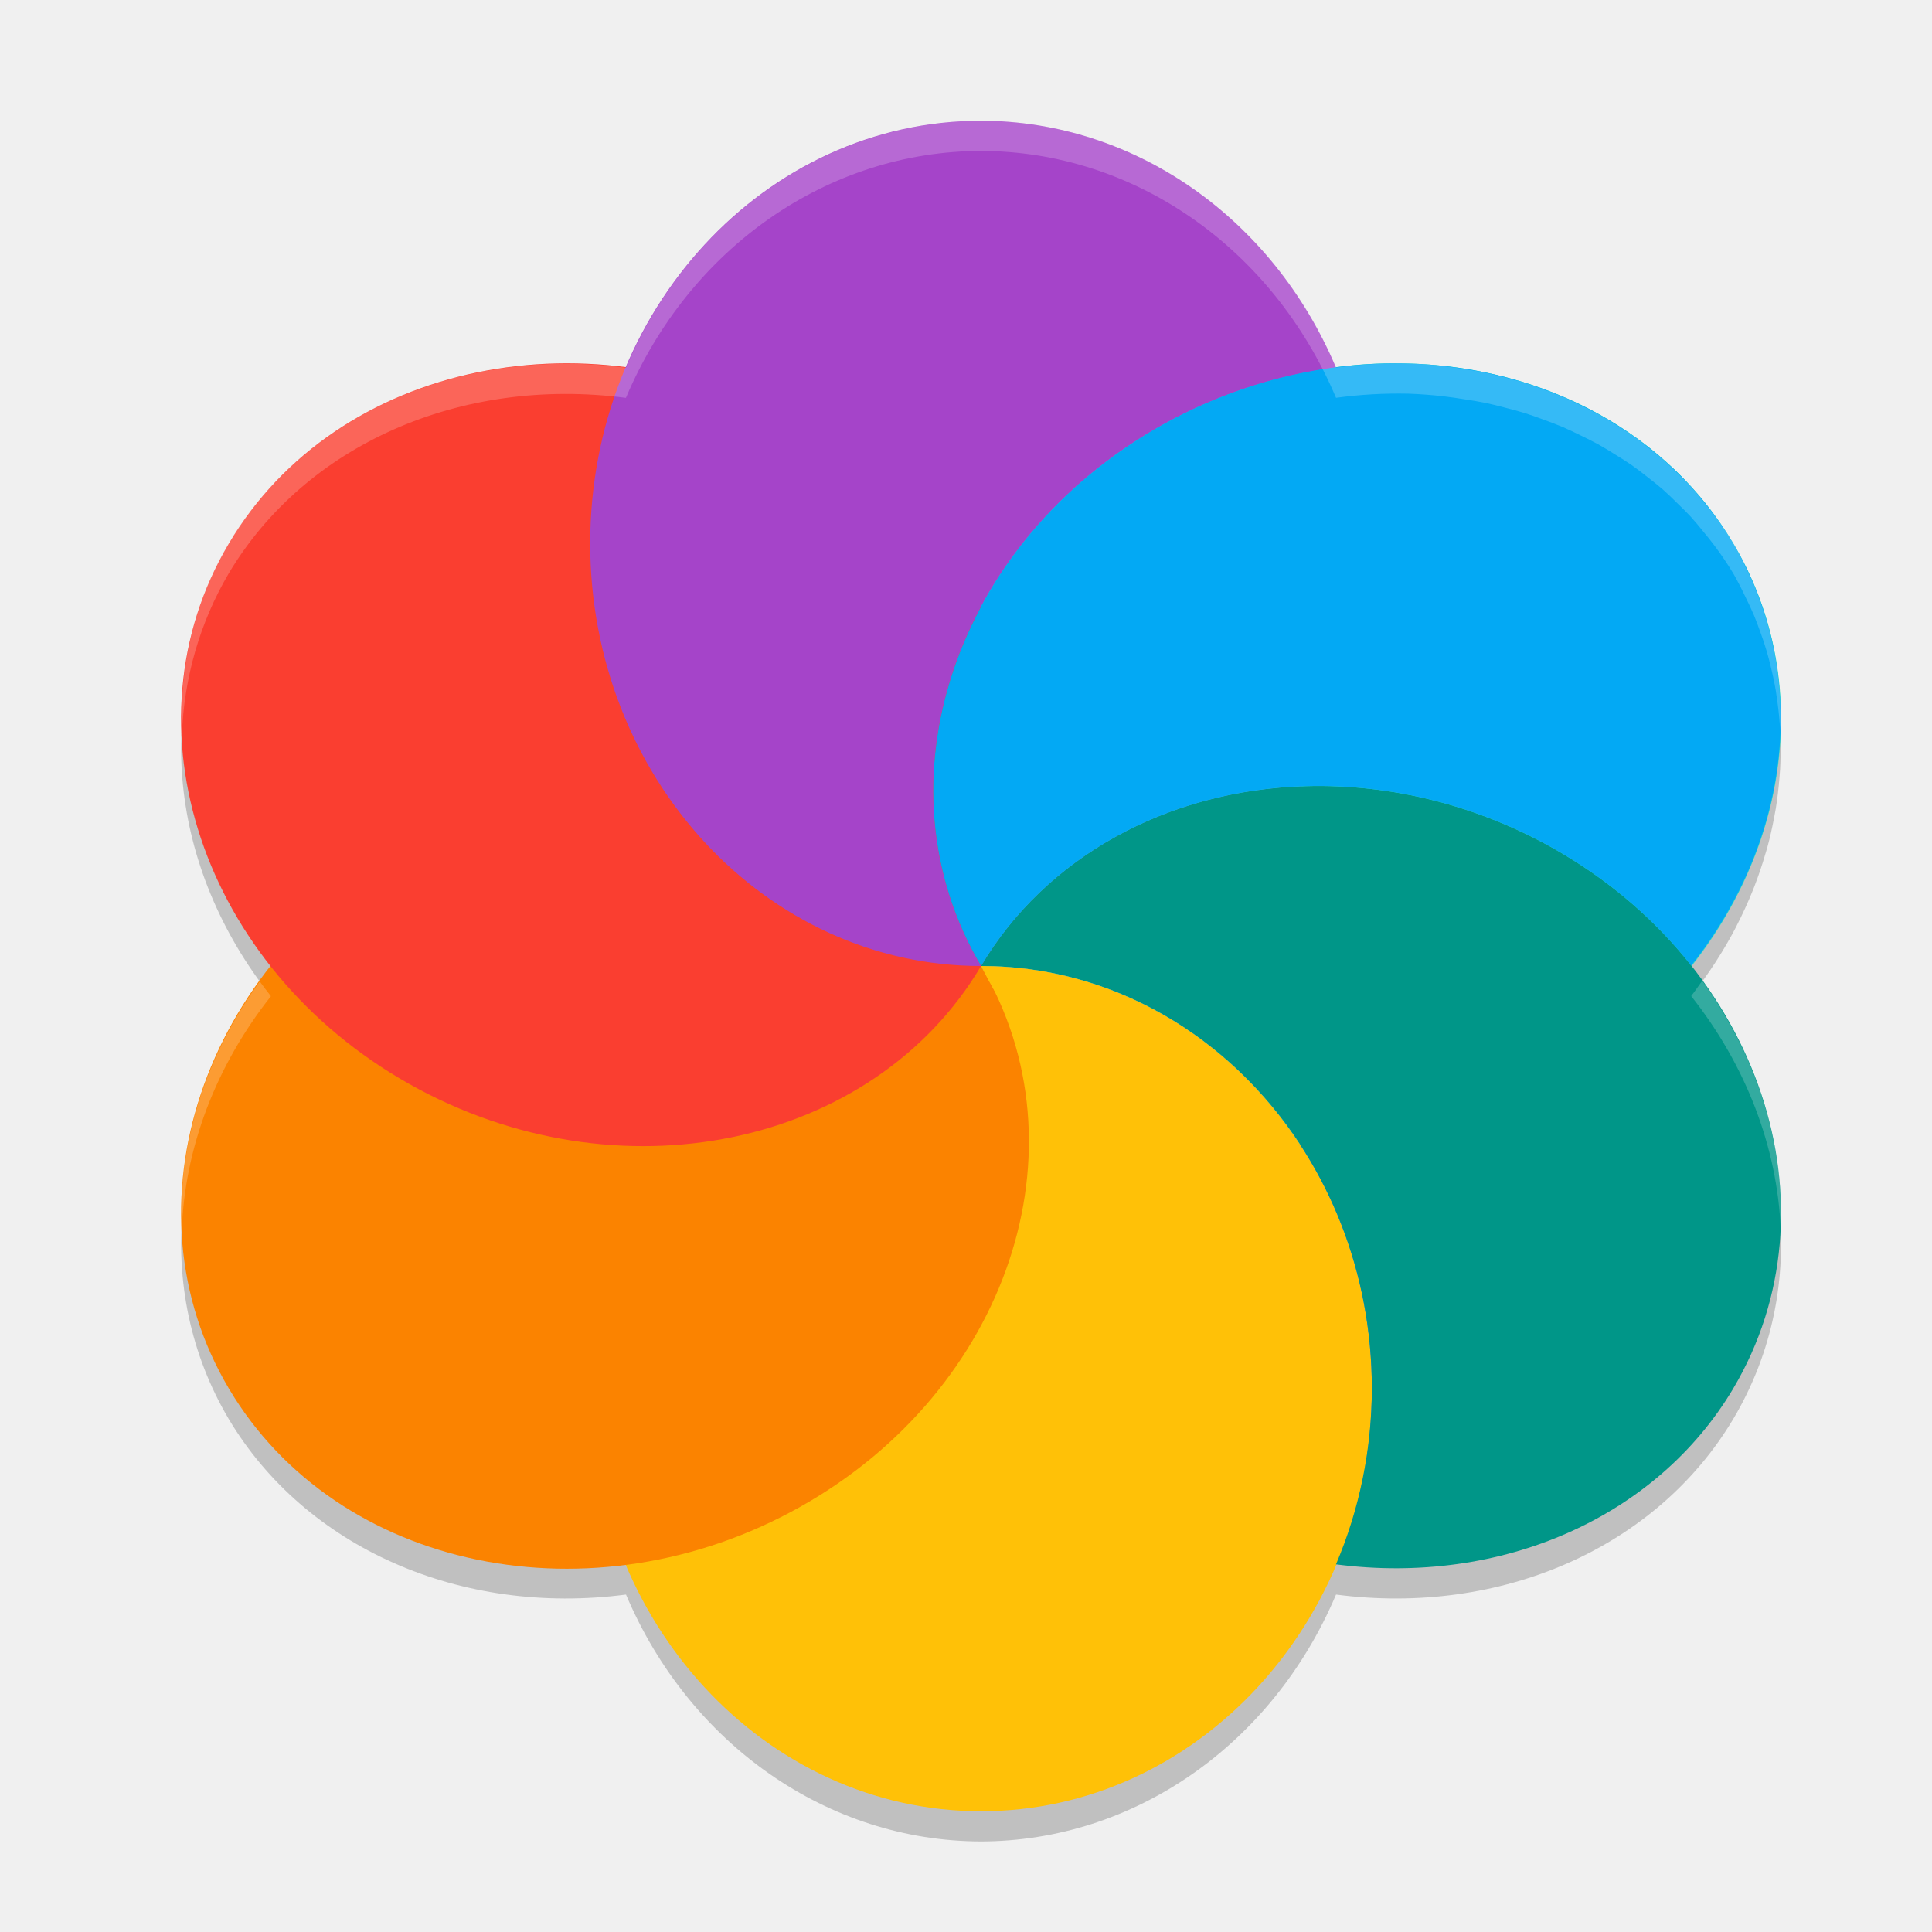
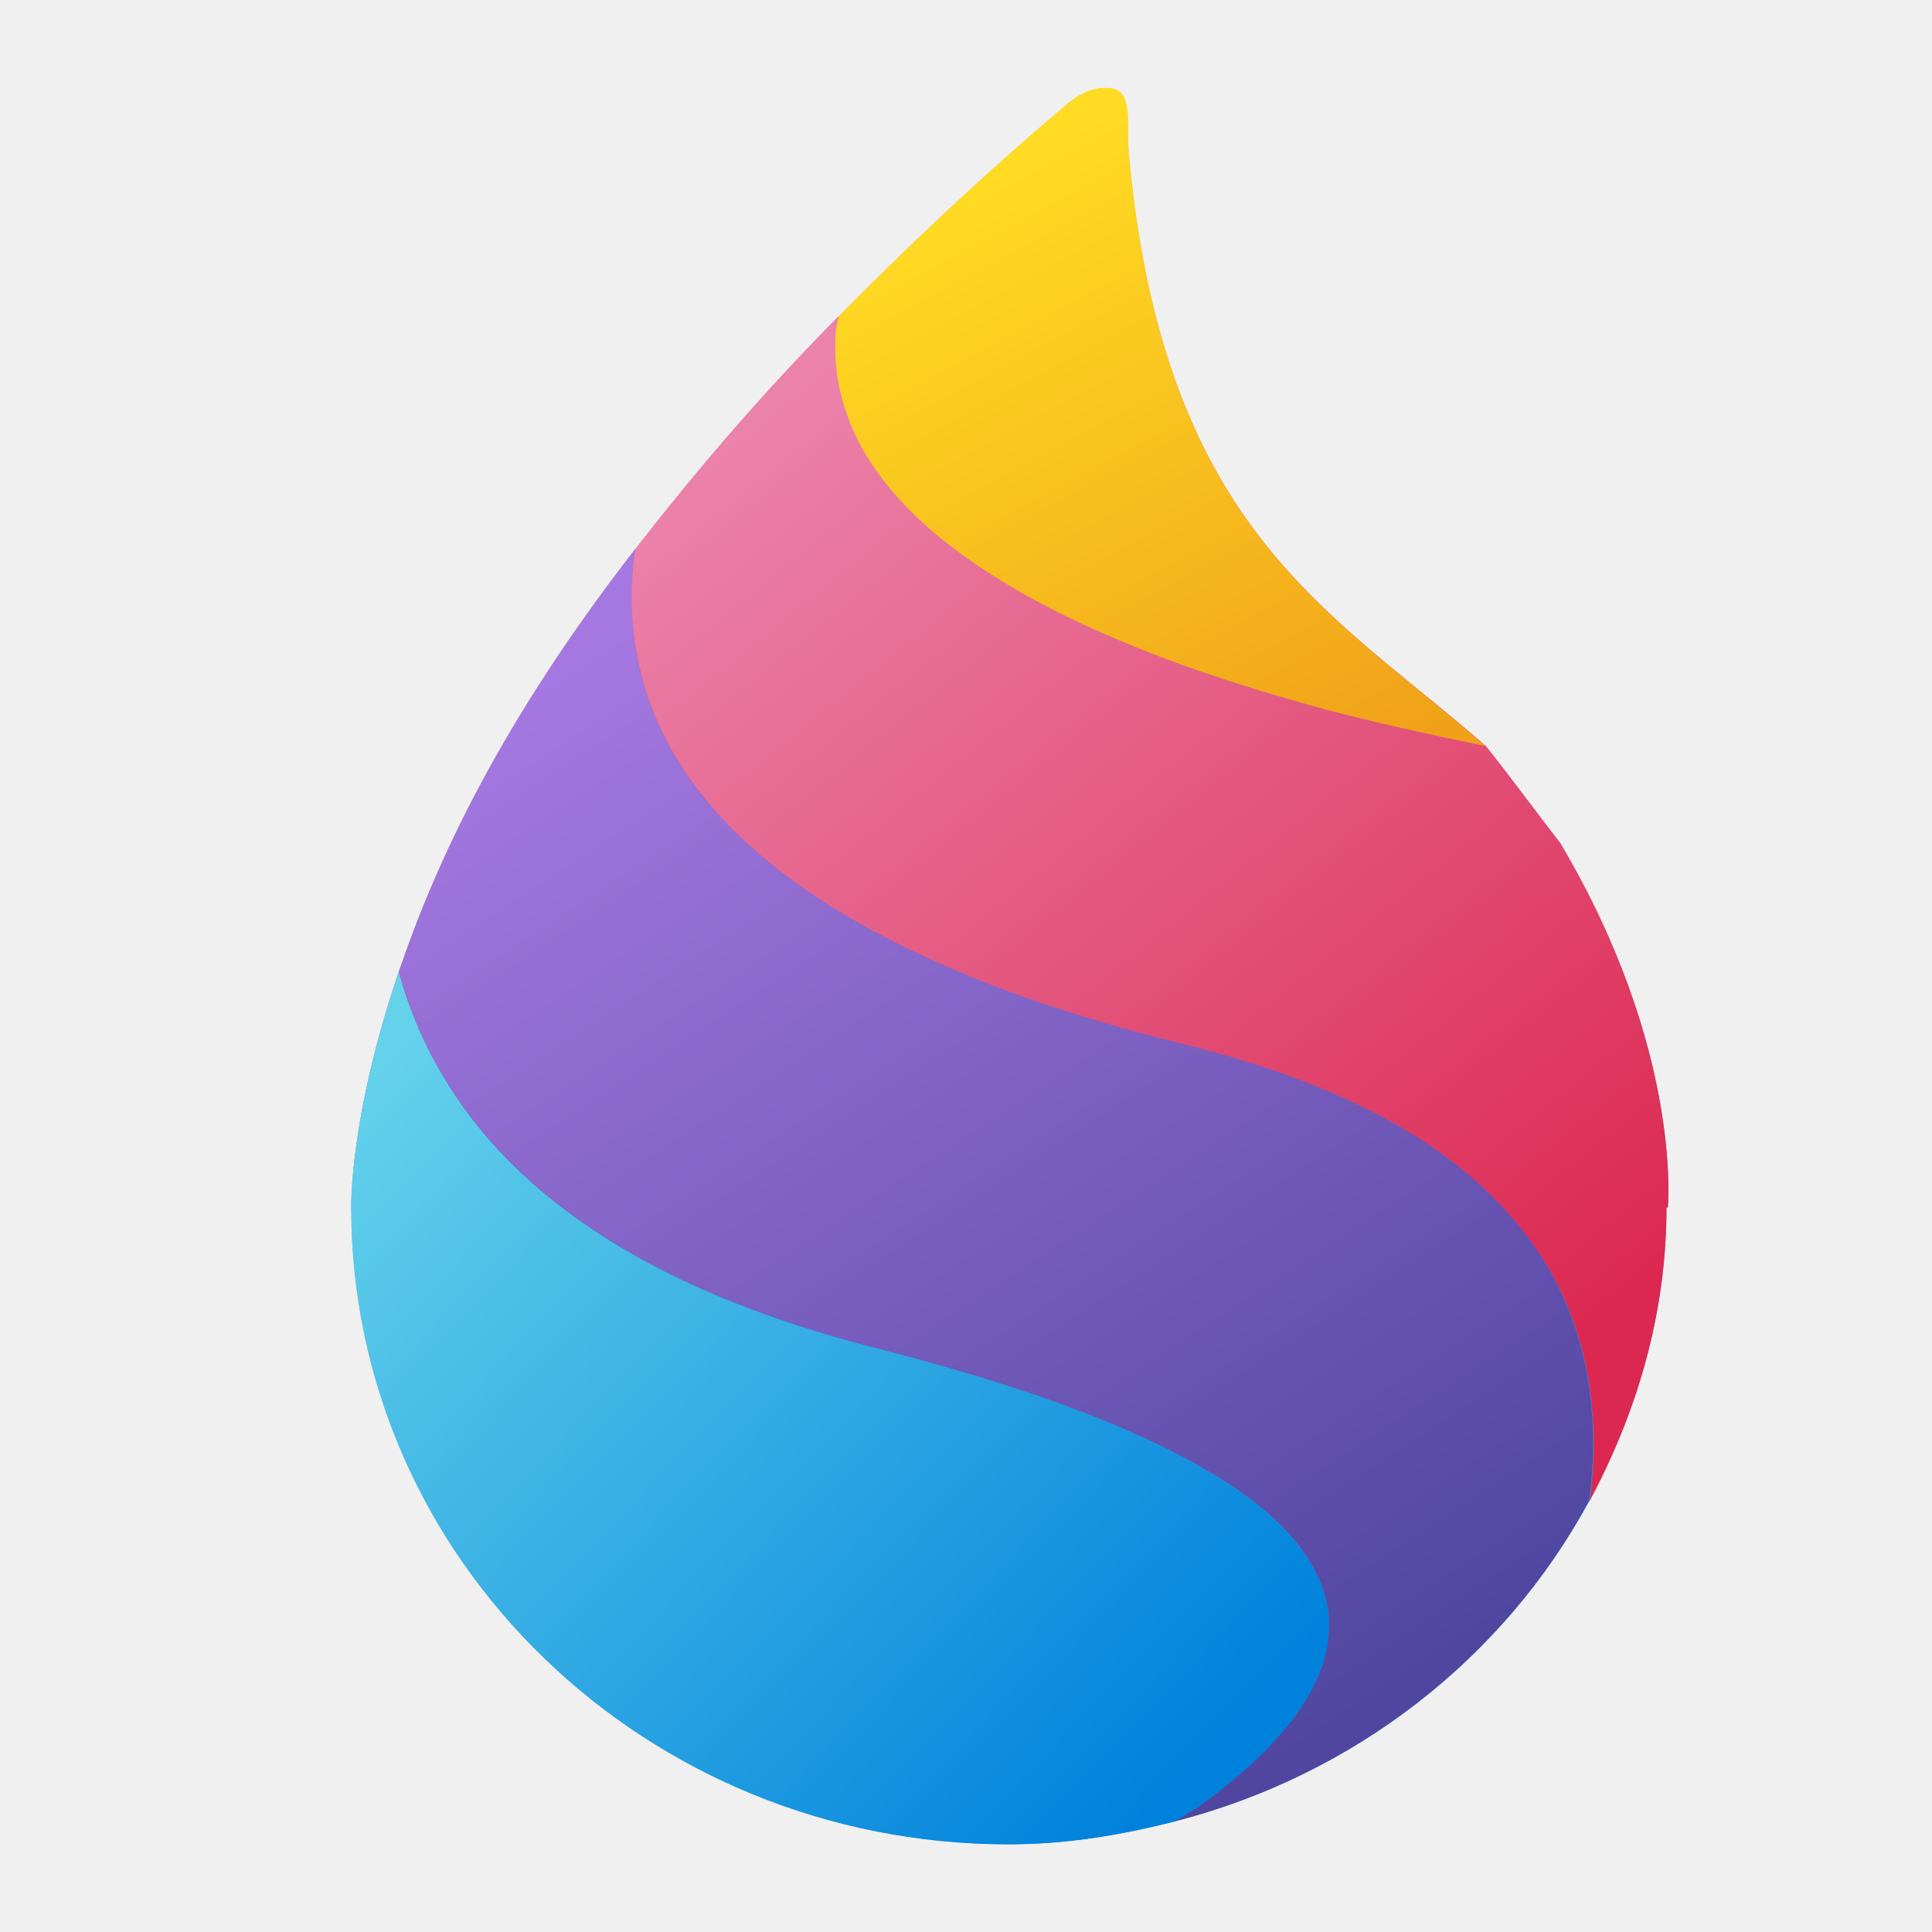
- <svg xmlns="http://www.w3.org/2000/svg" width="64" height="64" version="1">
-   <path id="ellipse845" style="opacity:0.2" d="M 32.495,5 A 12.95,14 0 0 0 20.735,13.18 14.308,12.672 24.336 0 0 7.573,19 14.308,12.672 24.336 0 0 8.974,33 12.672,14.308 65.664 0 0 7.573,47 12.672,14.308 65.664 0 0 20.737,52.822 12.95,14 0 0 0 32.495,61 12.95,14 0 0 0 44.258,52.822 C 49.741,53.537 54.882,51.262 57.42,47 60.034,42.595 59.292,37.131 56.023,32.996 a 12.672,14.308 65.664 0 0 0.813,-1.133 12.672,14.308 65.664 0 0 0.002,-0.004 12.672,14.308 65.664 0 0 0.686,-1.18 12.672,14.308 65.664 0 0 0.008,-0.02 12.672,14.308 65.664 0 0 0.529,-1.156 12.672,14.308 65.664 0 0 0.037,-0.092 12.672,14.308 65.664 0 0 0.379,-1.113 12.672,14.308 65.664 0 0 0.059,-0.195 12.672,14.308 65.664 0 0 0.238,-1.041 12.672,14.308 65.664 0 0 0.051,-0.275 12.672,14.308 65.664 0 0 0.119,-0.992 12.672,14.308 65.664 0 0 0.025,-0.32 12.672,14.308 65.664 0 0 0.012,-0.955 12.672,14.308 65.664 0 0 -0.012,-0.348 12.672,14.308 65.664 0 0 -0.086,-0.893 12.672,14.308 65.664 0 0 -0.057,-0.4 A 12.672,14.308 65.664 0 0 58.65,22.049 12.672,14.308 65.664 0 0 58.537,21.613 12.672,14.308 65.664 0 0 58.297,20.891 12.672,14.308 65.664 0 0 58.103,20.385 12.672,14.308 65.664 0 0 57.818,19.77 12.672,14.308 65.664 0 0 57.42,19 12.672,14.308 65.664 0 0 56.81,18.096 12.672,14.308 65.664 0 0 56.427,17.613 12.672,14.308 65.664 0 0 55.999,17.107 12.672,14.308 65.664 0 0 55.577,16.684 12.672,14.308 65.664 0 0 55.075,16.207 12.672,14.308 65.664 0 0 54.604,15.826 12.672,14.308 65.664 0 0 54.065,15.416 12.672,14.308 65.664 0 0 53.506,15.057 12.672,14.308 65.664 0 0 52.961,14.729 12.672,14.308 65.664 0 0 52.336,14.412 12.672,14.308 65.664 0 0 51.778,14.15 12.672,14.308 65.664 0 0 51.119,13.896 12.672,14.308 65.664 0 0 50.504,13.682 12.672,14.308 65.664 0 0 49.84,13.5 12.672,14.308 65.664 0 0 49.197,13.344 12.672,14.308 65.664 0 0 48.509,13.227 12.672,14.308 65.664 0 0 47.823,13.129 12.672,14.308 65.664 0 0 46.651,13.041 12.672,14.308 65.664 0 0 44.258,13.178 12.95,14 0 0 0 32.495,5 Z" />
-   <ellipse style="fill:#278df2" cx="32.498" cy="32" rx="23.017" ry="22.4" />
-   <ellipse id="ellipse8" style="fill:#34e0c4" cx="43.83" cy="-25.917" rx="12.688" ry="14.29" transform="matrix(0.510229,0.8600386,-0.8718122,0.4898403,0,0)" />
-   <ellipse id="ellipse10" style="fill:#ffc107" cx="32.498" cy="46" rx="12.947" ry="14" />
-   <ellipse id="ellipse14" style="fill:#fb8300" cx="43.83" cy="2.664" rx="12.688" ry="14.29" transform="matrix(0.510229,0.8600386,-0.8718122,0.4898403,0,0)" />
-   <ellipse id="ellipse18" style="fill:#fa3e30" cx="11.983" cy="30" rx="12.688" ry="14.29" transform="matrix(-0.510229,0.8600386,0.8718122,0.4898403,0,0)" />
-   <path style="fill:#a544c9" d="M 32.498,4 A 12.947,14 0 0 0 19.551,18 12.947,14 0 0 0 32.498,32 12.671,14.305 65.62 0 1 38.483,14.087 12.671,14.305 65.62 0 1 44.257,12.179 12.947,14 0 0 0 32.498,4 Z m 0,28 A 12.947,14 0 0 0 44.805,22.318 12.947,14 0 0 1 43.066,26.055 14.305,12.671 24.38 0 0 32.498,32 Z m 12.307,-9.682 a 12.947,14 0 0 0 0.312,-1.236 12.947,14 0 0 1 -0.312,1.236 z m -0.396,-9.767 a 12.947,14 0 0 1 0.433,1.277 12.947,14 0 0 0 -0.433,-1.277 z m 0.452,1.334 a 12.947,14 0 0 1 0.264,1.107 12.947,14 0 0 0 -0.264,-1.107 z m 0.337,1.449 a 12.947,14 0 0 1 0.126,0.894 12.947,14 0 0 0 -0.126,-0.894 z m 0.188,1.452 a 12.947,14 0 0 1 0.059,1.214 12.947,14 0 0 0 -0.059,-1.214 z m 0.031,1.832 a 12.947,14 0 0 1 -0.056,0.919 12.947,14 0 0 0 0.056,-0.919 z m -0.101,1.241 a 12.947,14 0 0 1 -0.169,1.086 12.947,14 0 0 0 0.169,-1.086 z" />
-   <path style="fill:#009688" d="M 43.265,26.042 C 38.664,26.168 34.635,28.398 32.498,32 c 7.151,0 12.947,6.268 12.947,14 -0.005,2.01 -0.41,3.996 -1.189,5.821 5.482,0.715 10.622,-1.559 13.158,-5.821 3.576,-6.027 0.896,-14.047 -5.985,-17.913 -2.511,-1.41 -5.357,-2.123 -8.165,-2.045 z m 0.992,25.78 z M 32.498,32 Z" />
-   <path id="ellipse980" style="fill:#03a9f4" d="m 46.65,12.042 a 12.671,14.305 65.62 0 0 -8.166,2.047 12.671,14.305 65.62 0 0 -5.985,17.911 c 2.137,-3.602 6.166,-5.831 10.766,-5.958 2.808,-0.078 5.654,0.635 8.165,2.045 1.85,1.039 3.393,2.38 4.595,3.901 A 12.671,14.305 65.62 0 0 57.416,18 12.671,14.305 65.62 0 0 46.65,12.042 Z M 32.499,32 a 12.671,14.305 65.62 0 0 10.586,5.945 C 40.742,34.35 36.876,32 32.499,32 Z" />
-   <path style="fill:#ffc107" d="m 32.499,31.999 c -22.315,22.4 -11.158,11.2 0,0 z m 0,6.83e-4 c 2.272,4.527 6.178,6.488 10.586,5.945 C 40.742,34.35 36.876,32 32.499,32 Z" />
-   <path style="fill:#ffffff;opacity:0.2" d="M 32.496 4 A 12.95 14 0 0 0 20.734 12.18 A 14.308 12.672 24.336 0 0 7.574 18 A 14.308 12.672 24.336 0 0 6.025 24.371 A 14.308 12.672 24.336 0 1 7.574 19 A 14.308 12.672 24.336 0 1 20.734 13.18 A 12.95 14 0 0 1 32.496 5 A 12.95 14 0 0 1 44.258 13.178 A 12.672 14.308 65.664 0 1 46.65 13.041 A 12.672 14.308 65.664 0 1 47.824 13.129 A 12.672 14.308 65.664 0 1 48.51 13.227 A 12.672 14.308 65.664 0 1 49.197 13.344 A 12.672 14.308 65.664 0 1 49.84 13.5 A 12.672 14.308 65.664 0 1 50.504 13.682 A 12.672 14.308 65.664 0 1 51.119 13.896 A 12.672 14.308 65.664 0 1 51.777 14.15 A 12.672 14.308 65.664 0 1 52.336 14.412 A 12.672 14.308 65.664 0 1 52.961 14.729 A 12.672 14.308 65.664 0 1 53.506 15.057 A 12.672 14.308 65.664 0 1 54.064 15.416 A 12.672 14.308 65.664 0 1 54.604 15.826 A 12.672 14.308 65.664 0 1 55.076 16.207 A 12.672 14.308 65.664 0 1 55.578 16.684 A 12.672 14.308 65.664 0 1 56 17.107 A 12.672 14.308 65.664 0 1 56.428 17.613 A 12.672 14.308 65.664 0 1 56.811 18.096 A 12.672 14.308 65.664 0 1 57.42 19 A 12.672 14.308 65.664 0 1 57.818 19.77 A 12.672 14.308 65.664 0 1 58.104 20.385 A 12.672 14.308 65.664 0 1 58.297 20.891 A 12.672 14.308 65.664 0 1 58.537 21.613 A 12.672 14.308 65.664 0 1 58.65 22.049 A 12.672 14.308 65.664 0 1 58.826 22.879 A 12.672 14.308 65.664 0 1 58.883 23.279 A 12.672 14.308 65.664 0 1 58.969 24.172 A 12.672 14.308 65.664 0 1 58.971 24.252 A 12.672 14.308 65.664 0 0 58.98 23.52 A 12.672 14.308 65.664 0 0 58.969 23.172 A 12.672 14.308 65.664 0 0 58.883 22.279 A 12.672 14.308 65.664 0 0 58.826 21.879 A 12.672 14.308 65.664 0 0 58.65 21.049 A 12.672 14.308 65.664 0 0 58.537 20.613 A 12.672 14.308 65.664 0 0 58.297 19.891 A 12.672 14.308 65.664 0 0 58.104 19.385 A 12.672 14.308 65.664 0 0 57.818 18.77 A 12.672 14.308 65.664 0 0 57.42 18 A 12.672 14.308 65.664 0 0 56.811 17.096 A 12.672 14.308 65.664 0 0 56.428 16.613 A 12.672 14.308 65.664 0 0 56 16.107 A 12.672 14.308 65.664 0 0 55.578 15.684 A 12.672 14.308 65.664 0 0 55.076 15.207 A 12.672 14.308 65.664 0 0 54.604 14.826 A 12.672 14.308 65.664 0 0 54.064 14.416 A 12.672 14.308 65.664 0 0 53.506 14.057 A 12.672 14.308 65.664 0 0 52.961 13.729 A 12.672 14.308 65.664 0 0 52.336 13.412 A 12.672 14.308 65.664 0 0 51.777 13.15 A 12.672 14.308 65.664 0 0 51.119 12.896 A 12.672 14.308 65.664 0 0 50.504 12.682 A 12.672 14.308 65.664 0 0 49.84 12.5 A 12.672 14.308 65.664 0 0 49.197 12.344 A 12.672 14.308 65.664 0 0 48.51 12.227 A 12.672 14.308 65.664 0 0 47.824 12.129 A 12.672 14.308 65.664 0 0 46.65 12.041 A 12.672 14.308 65.664 0 0 44.258 12.178 A 12.95 14 0 0 0 32.496 4 z M 56.387 32.49 A 12.672 14.308 65.664 0 1 56.023 32.996 C 57.843 35.297 58.877 38.01 58.988 40.723 C 59.114 37.873 58.186 34.972 56.387 32.49 z M 8.605 32.512 A 12.672 14.308 65.664 0 0 6.021 40.799 A 12.672 14.308 65.664 0 1 8.975 33 A 14.308 12.672 24.336 0 1 8.605 32.512 z" />
+ <svg xmlns="http://www.w3.org/2000/svg" width="22" height="22" viewBox="0 0 5.821 5.821" version="1.1" id="svg5">
+   <defs id="defs2">
+     <linearGradient id="linearGradient45680" x1="-102.06" x2="-102.06" y1="1.323" y2="19.157" gradientTransform="matrix(0.3059865,0,0,0.2963013,34.55857,-0.1274427)" gradientUnits="userSpaceOnUse">
+       <stop stop-color="#ffdc23" offset="0" id="stop22" />
+       <stop stop-color="#e6628a" offset=".316" id="stop24" />
+       <stop stop-color="#7b5fc1" offset=".554" id="stop26" />
+       <stop stop-color="#1e9be1" offset=".797" id="stop28" />
+       <stop stop-color="#0082dc" offset="1" id="stop30" />
+     </linearGradient>
+     <linearGradient id="linearGradient1954" x1="-109.09" x2="-101.26" y1="11.122" y2="18.44" gradientTransform="matrix(0.3059865,0,0,0.2963013,34.55857,-0.1274461)" gradientUnits="userSpaceOnUse">
+       <stop stop-color="#64d2eb" offset="0" id="stop2" />
+       <stop stop-color="#0082dc" offset="1" id="stop4" />
+     </linearGradient>
+     <linearGradient id="linearGradient1431" x1="-107.04" x2="-99.66" y1="6.953" y2="17.895" gradientTransform="matrix(0.3059865,0,0,0.2963013,34.55857,-0.1274594)" gradientUnits="userSpaceOnUse">
+       <stop stop-color="#a578e1" offset="0" id="stop7" />
+       <stop stop-color="#5046a0" offset="1" id="stop9" />
+     </linearGradient>
+     <linearGradient id="linearGradient1439" x1="-105" x2="-97.017" y1="4.292" y2="13.799" gradientTransform="matrix(0.3059865,0,0,0.2963013,34.55857,-0.1273527)" gradientUnits="userSpaceOnUse">
+       <stop stop-color="#eb82aa" offset="0" id="stop12" />
+       <stop stop-color="#dc2850" offset="1" id="stop14" />
+     </linearGradient>
+     <linearGradient id="linearGradient1447" x1="-102.1" x2="-98.566" y1="1.475" y2="7.861" gradientTransform="matrix(0.3059865,0,0,0.2963013,34.55513,-0.1273927)" gradientUnits="userSpaceOnUse">
+       <stop stop-color="#ffdc23" offset="0" id="stop17" />
+       <stop stop-color="#f0a019" offset="1" id="stop19" />
+     </linearGradient>
+   </defs>
+   <path d="M 3.331,0.265 C 3.27,0.264 3.218,0.311 3.218,0.311 2.954,0.534 2.731,0.747 2.527,0.953 v 1.722e-4 C 2.281,1.202 2.087,1.432 1.916,1.652 1.508,2.177 1.315,2.595 1.202,2.927 h -1.778e-4 c 1.48e-5,5.47e-5 -1.33e-5,1.173e-4 0,1.723e-4 2.2e-5,5.68e-5 -1.93e-5,1.154e-4 0,1.722e-4 -0.15,0.44 -0.143,0.71 -0.143,0.71 -3.1e-6,1.06 0.887,1.919 1.981,1.919 0.174,0 0.34,-0.028 0.5,-0.069 C 4.081,5.349 4.531,4.996 4.787,4.525 V 4.525 C 4.931,4.258 5.021,3.96 5.021,3.638 h 0.004 c 0,0 0.046,-0.474 -0.324,-1.097 C 4.646,2.47 4.548,2.337 4.476,2.247 4.421,2.236 4.367,2.224 4.314,2.213 4.367,2.224 4.421,2.236 4.476,2.247 4.017,1.845 3.517,1.604 3.405,0.503 3.386,0.37 3.427,0.265 3.331,0.265 Z M 2.864,1.645 c 0.009,0.007 0.018,0.014 0.028,0.021 0.009,0.007 0.019,0.014 0.029,0.021 -0.01,-0.007 -0.02,-0.014 -0.029,-0.021 -0.009,-0.007 -0.019,-0.014 -0.028,-0.021 z m 0.351,0.213 c 0.023,0.011 0.046,0.022 0.07,0.033 -0.024,-0.011 -0.048,-0.022 -0.07,-0.033 z m 0.161,0.073 c 0.027,0.011 0.054,0.022 0.082,0.033 C 3.43,1.952 3.403,1.941 3.376,1.93 Z m -1.451,0.075 c 0.004,0.019 0.009,0.039 0.015,0.058 -0.006,-0.019 -0.011,-0.039 -0.015,-0.058 z m 2.27,0.181 c 0.02,0.005 0.04,0.009 0.06,0.014 -0.02,-0.004 -0.04,-0.009 -0.06,-0.014 z M 2.459,2.702 c 0.026,0.017 0.053,0.034 0.08,0.05 -0.028,-0.017 -0.055,-0.033 -0.08,-0.05 z m 0.167,0.1 c 0.03,0.016 0.061,0.032 0.093,0.048 -0.032,-0.016 -0.063,-0.032 -0.093,-0.048 z M 3.041,2.987 C 3.08,3.001 3.12,3.015 3.162,3.029 3.12,3.015 3.08,3.001 3.041,2.987 Z M 3.226,3.05 C 3.269,3.064 3.313,3.077 3.358,3.09 3.313,3.077 3.269,3.064 3.226,3.05 Z m 0.273,0.079 c 0.024,0.006 0.048,0.012 0.073,0.018 0.025,0.006 0.049,0.013 0.073,0.019 C 3.621,3.159 3.597,3.153 3.572,3.147 3.547,3.141 3.523,3.135 3.499,3.128 Z m 0.586,0.196 c 0.036,0.017 0.071,0.035 0.104,0.053 -0.033,-0.018 -0.068,-0.036 -0.104,-0.053 z m 0.398,0.266 c 0.023,0.022 0.045,0.044 0.065,0.067 -0.02,-0.023 -0.042,-0.045 -0.065,-0.067 z m 0.147,0.173 c 0.016,0.024 0.031,0.049 0.045,0.074 -0.014,-0.025 -0.029,-0.05 -0.045,-0.074 z M 3.759,5.326 c -0.022,0.02 -0.045,0.039 -0.068,0.058 0.024,-0.019 0.047,-0.038 0.068,-0.058 z m -0.104,0.086 c -0.012,0.009 -0.024,0.018 -0.037,0.027 -0.006,0.005 -0.013,0.009 -0.019,0.013 0.007,-0.004 0.013,-0.008 0.019,-0.013 0.012,-0.009 0.025,-0.018 0.037,-0.027 z" fill="url(#linearGradient45680)" id="path35" style="fill:url(#linearGradient45680);stroke-width:0.301" />
+   <path d="M 1.202,2.927 C 1.052,3.367 1.058,3.638 1.058,3.638 c -3e-6,1.06 0.887,1.919 1.981,1.919 0.174,0 0.34,-0.028 0.5,-0.069 0.026,-0.017 0.053,-0.03 0.079,-0.049 0.099,-0.071 0.19,-0.151 0.26,-0.237 0.035,-0.043 0.064,-0.087 0.085,-0.132 0.021,-0.045 0.035,-0.092 0.04,-0.139 0.004,-0.047 -8.21e-4,-0.095 -0.017,-0.144 C 3.969,4.739 3.941,4.69 3.899,4.641 3.858,4.592 3.803,4.542 3.733,4.493 3.663,4.444 3.577,4.395 3.475,4.346 3.372,4.297 3.252,4.249 3.112,4.201 2.973,4.153 2.814,4.107 2.635,4.061 2.455,4.015 2.295,3.961 2.153,3.901 2.011,3.841 1.887,3.773 1.78,3.701 1.672,3.628 1.581,3.55 1.504,3.468 1.427,3.385 1.365,3.298 1.315,3.208 1.265,3.118 1.228,3.025 1.202,2.93 c -2.203e-4,-8e-4 -2.571e-4,-0.002 -6.179e-4,-0.002 z" fill="url(#linearGradient1954)" id="path37" style="fill:url(#linearGradient1954);stroke-width:0.301" />
+   <path d="m 1.202,2.927 c 2.172e-4,8e-4 2.54e-4,0.002 6.178e-4,0.002 0.026,0.095 0.063,0.189 0.113,0.279 0.05,0.09 0.112,0.177 0.189,0.259 0.077,0.082 0.168,0.161 0.276,0.233 0.108,0.073 0.232,0.14 0.373,0.2 0.142,0.06 0.302,0.114 0.481,0.16 0.18,0.046 0.338,0.093 0.478,0.14 0.139,0.048 0.259,0.096 0.362,0.145 0.103,0.049 0.188,0.098 0.259,0.147 0.07,0.049 0.125,0.099 0.166,0.148 0.041,0.049 0.069,0.098 0.086,0.147 0.017,0.049 0.022,0.097 0.017,0.144 -0.004,0.047 -0.018,0.093 -0.04,0.139 -0.021,0.045 -0.05,0.089 -0.085,0.132 -0.069,0.085 -0.161,0.165 -0.26,0.237 -0.026,0.019 -0.052,0.031 -0.079,0.049 0.541,-0.139 0.991,-0.491 1.247,-0.962 9.643e-4,-0.008 0.004,-0.016 0.005,-0.024 C 4.804,4.382 4.803,4.267 4.784,4.156 4.766,4.045 4.73,3.938 4.675,3.838 4.62,3.738 4.545,3.644 4.447,3.558 4.35,3.472 4.23,3.394 4.085,3.325 3.94,3.256 3.77,3.196 3.572,3.147 3.374,3.098 3.198,3.044 3.041,2.987 2.883,2.929 2.746,2.867 2.626,2.802 2.506,2.737 2.404,2.669 2.317,2.598 2.231,2.528 2.16,2.454 2.102,2.38 2.045,2.305 2.002,2.228 1.97,2.151 1.939,2.074 1.919,1.995 1.91,1.917 c -0.01,-0.078 -0.009,-0.157 -6.196e-4,-0.234 0.001,-0.01 0.005,-0.02 0.006,-0.031 C 1.508,2.177 1.315,2.595 1.202,2.927 Z" fill="url(#linearGradient1431)" id="path39" style="fill:url(#linearGradient1431);stroke-width:0.301" />
+   <path d="m 1.916,1.652 c -0.002,0.01 -0.005,0.02 -0.006,0.031 -0.008,0.078 -0.009,0.156 6.179e-4,0.234 0.01,0.078 0.029,0.156 0.061,0.234 0.031,0.077 0.075,0.154 0.132,0.229 0.057,0.075 0.128,0.148 0.215,0.219 0.087,0.071 0.189,0.139 0.309,0.204 0.12,0.065 0.257,0.127 0.414,0.185 0.157,0.058 0.334,0.111 0.532,0.16 0.198,0.049 0.368,0.109 0.513,0.178 0.145,0.069 0.265,0.147 0.362,0.234 0.097,0.086 0.172,0.18 0.228,0.28 0.055,0.1 0.091,0.206 0.109,0.317 0.019,0.111 0.02,0.227 0.007,0.345 -8.572e-4,0.008 -0.004,0.016 -0.005,0.024 C 4.931,4.259 5.021,3.96 5.021,3.638 h 0.004 c 0,0 0.046,-0.474 -0.324,-1.098 C 4.646,2.47 4.548,2.337 4.476,2.247 4.302,2.211 4.135,2.175 3.989,2.135 3.815,2.088 3.661,2.039 3.523,1.988 3.386,1.937 3.266,1.884 3.162,1.83 3.057,1.776 2.968,1.721 2.892,1.665 2.817,1.61 2.755,1.553 2.704,1.497 2.654,1.441 2.615,1.384 2.587,1.328 2.558,1.272 2.539,1.217 2.528,1.162 2.517,1.108 2.515,1.055 2.518,1.003 c 0.001,-0.018 0.007,-0.034 0.009,-0.051 C 2.281,1.201 2.087,1.432 1.916,1.652 Z" fill="url(#linearGradient1439)" id="path41" style="fill:url(#linearGradient1439);stroke-width:0.301" />
+   <path d="m 2.527,0.953 c -0.002,0.017 -0.008,0.033 -0.009,0.051 -0.003,0.052 -6.178e-4,0.105 0.01,0.159 0.011,0.054 0.03,0.11 0.058,0.166 0.029,0.056 0.067,0.112 0.118,0.169 0.05,0.056 0.112,0.113 0.188,0.168 0.076,0.056 0.165,0.111 0.269,0.165 0.105,0.054 0.225,0.107 0.362,0.158 0.137,0.051 0.292,0.1 0.465,0.147 0.146,0.039 0.314,0.076 0.488,0.112 C 4.017,1.845 3.516,1.604 3.405,0.503 3.386,0.37 3.427,0.265 3.331,0.265 3.27,0.264 3.219,0.311 3.219,0.311 2.954,0.534 2.731,0.747 2.527,0.953 Z" fill="url(#linearGradient1447)" id="path43" style="fill:url(#linearGradient1447);stroke-width:0.301" />
</svg>
